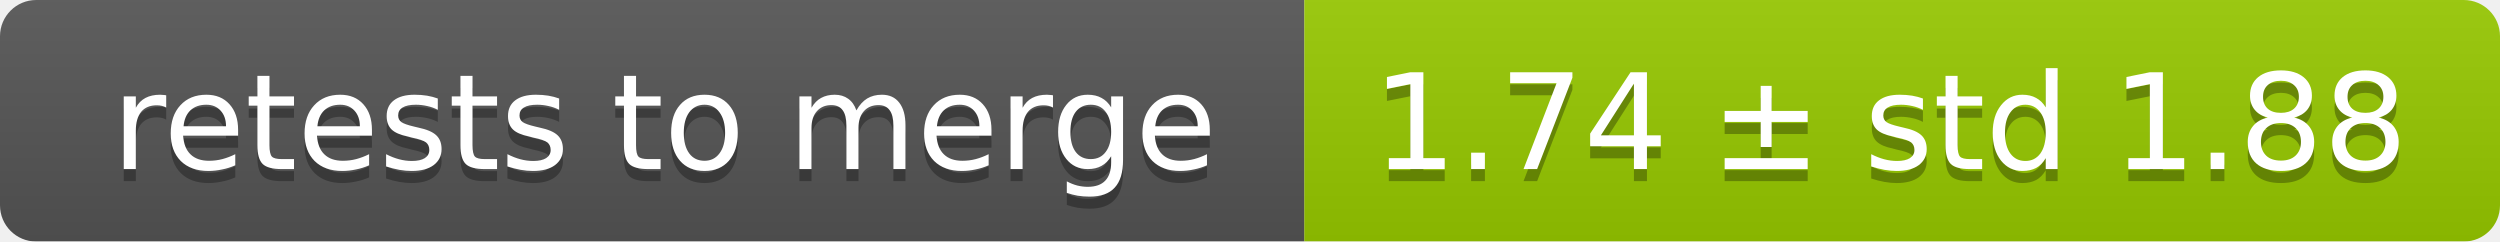
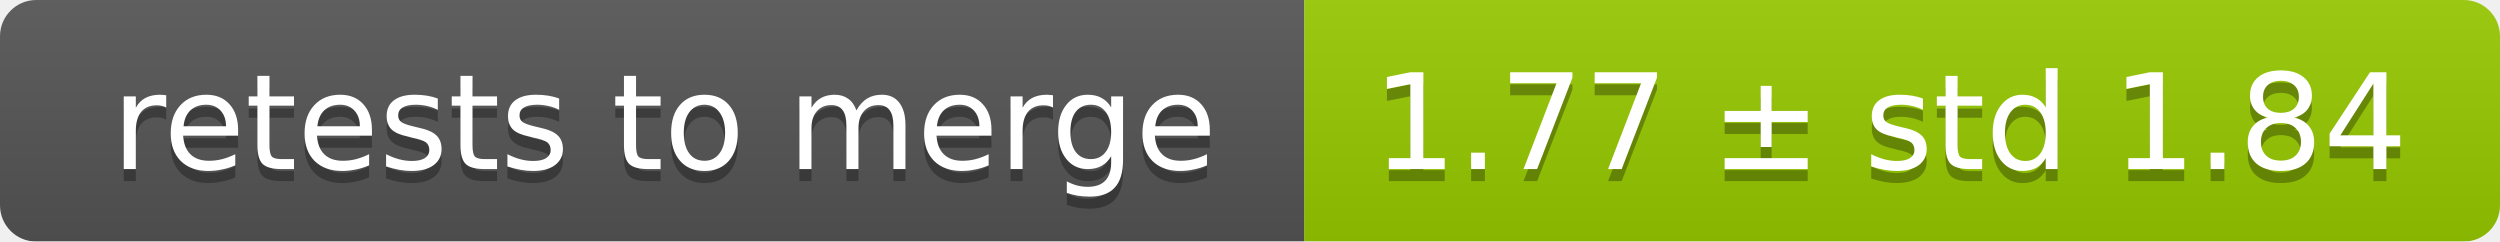
<svg xmlns="http://www.w3.org/2000/svg" width="207" height="20">
  <linearGradient id="smooth" x2="0" y2="100%">
    <stop offset="0" stop-color="#bbb" stop-opacity=".1" />
    <stop offset="1" stop-opacity=".1" />
  </linearGradient>
  <mask id="round">
    <rect width="207" height="20" rx="3" fill="#fff" />
  </mask>
  <g mask="url(#round)">
    <rect width="108" height="20" fill="#555" />
    <rect x="108" width="99" height="20" fill="#97ca00" />
    <rect width="207" height="20" fill="url(#smooth)" />
  </g>
  <g fill="#fff" text-anchor="middle" font-family="DejaVu Sans,Verdana,Geneva,sans-serif" font-size="11">
    <text x="55" y="15" fill="#010101" fill-opacity=".3">retests to merge</text>
    <text x="55" y="14">retests to merge</text>
-     <text x="156.5" y="15" fill="#010101" fill-opacity=".3">1.74 ± std 1.88</text>
-     <text x="156.5" y="14">1.74 ± std 1.88</text>
+     <text x="156.5" y="15" fill="#010101" fill-opacity=".3">1.77 ± std 1.84</text>
+     <text x="156.5" y="14">1.77 ± std 1.84</text>
  </g>
</svg>
